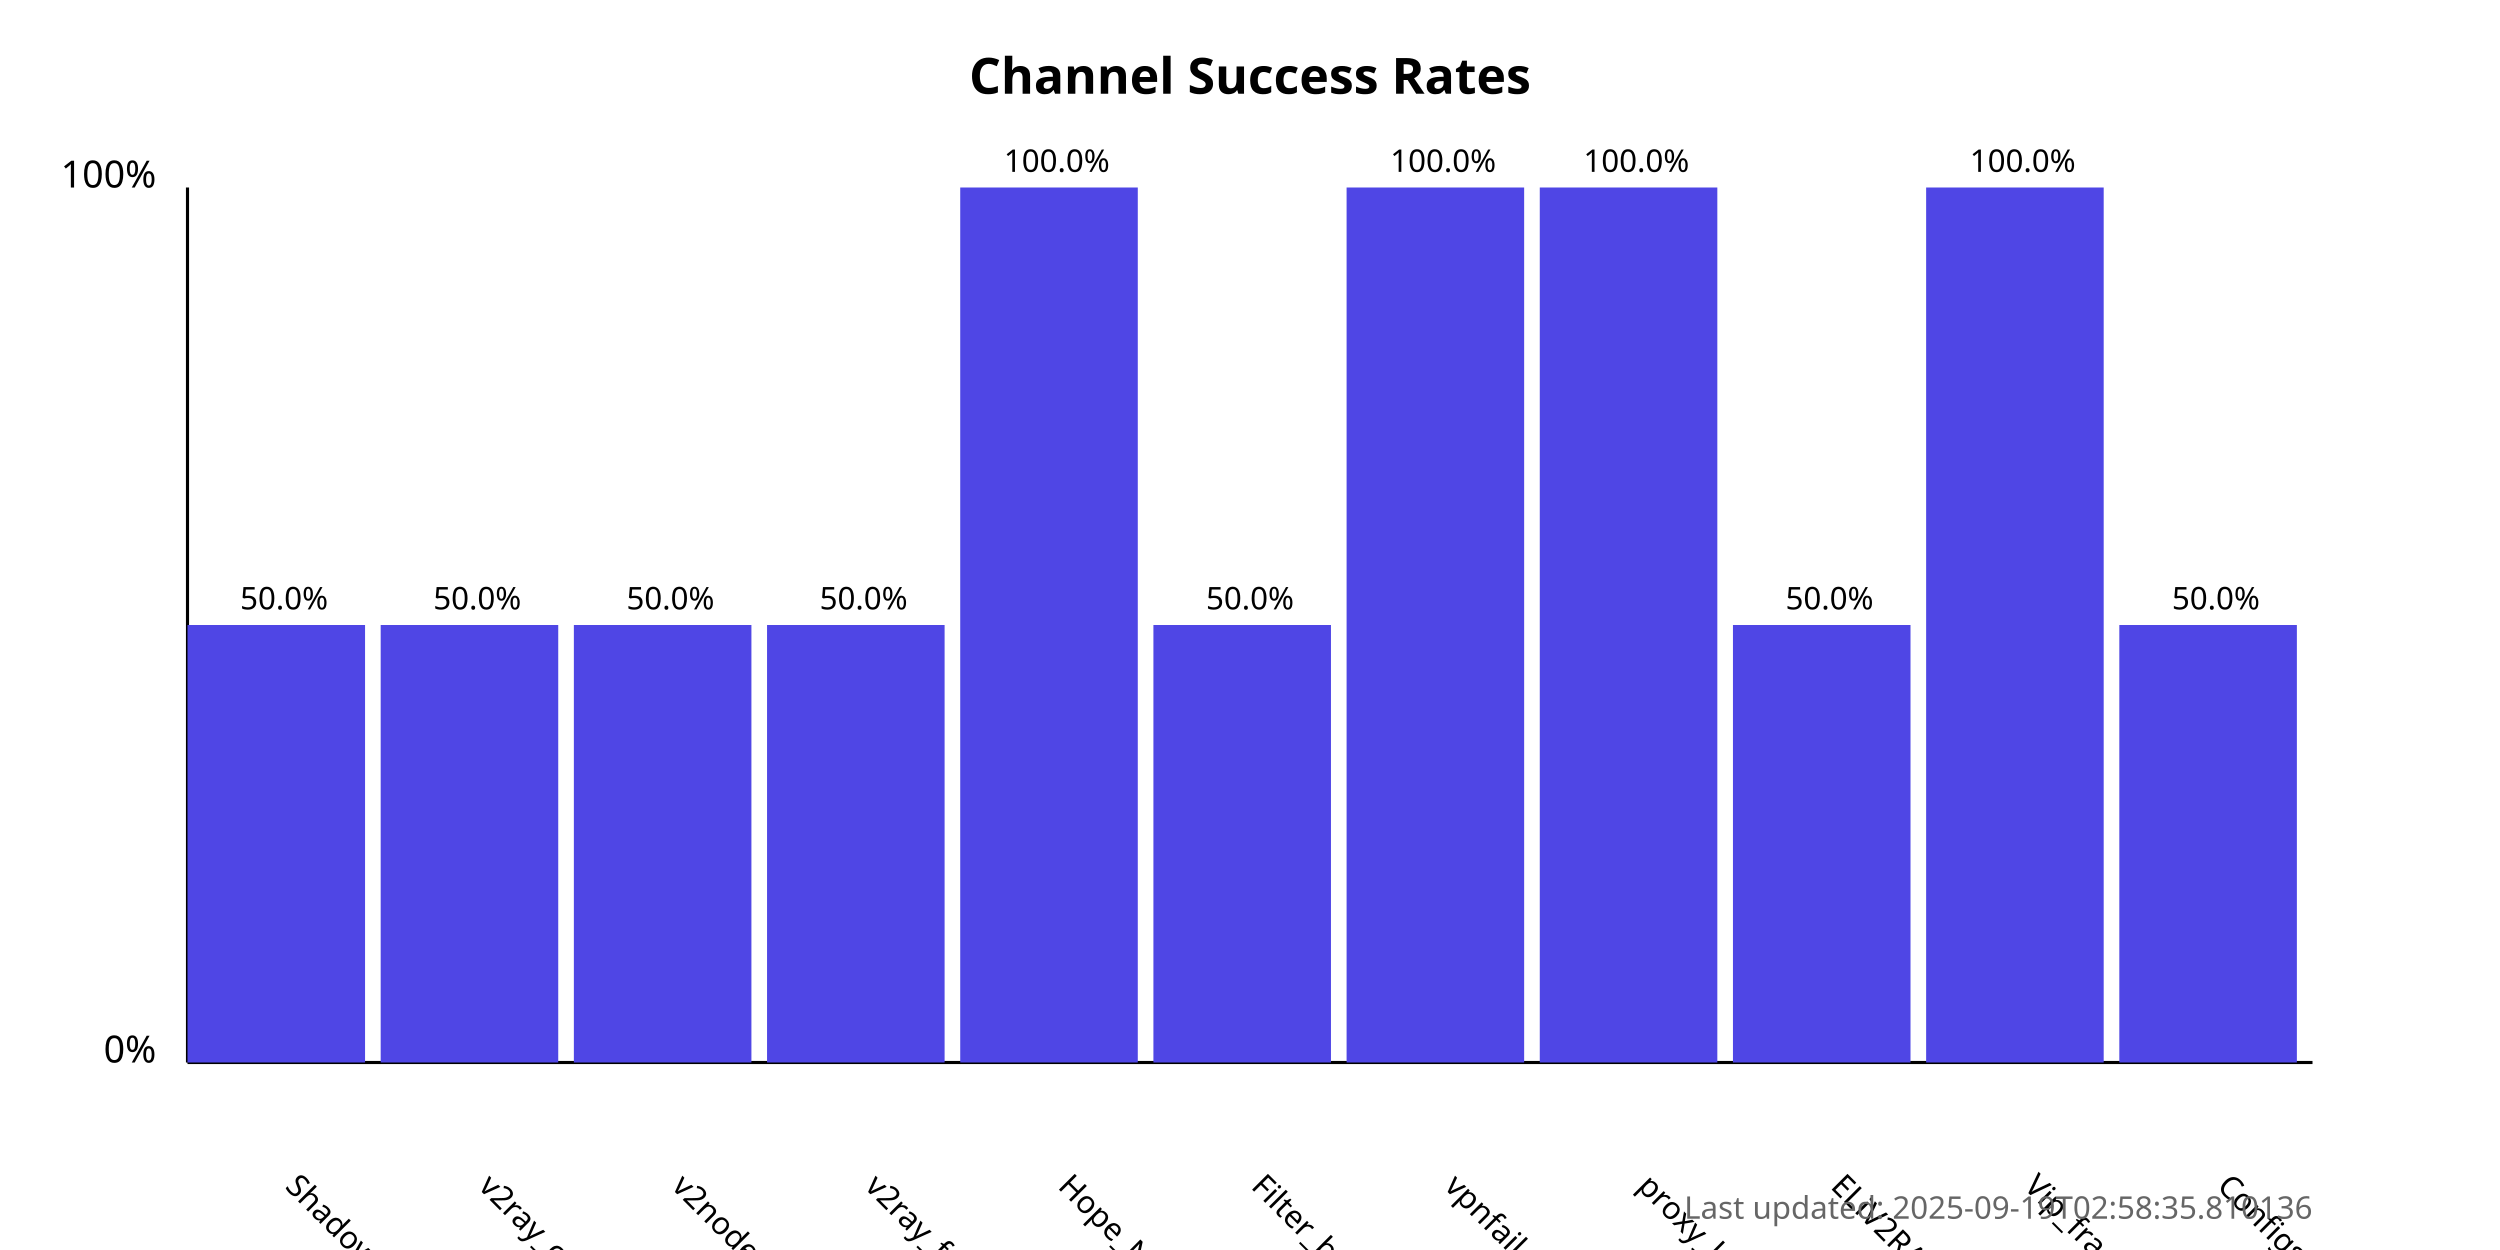
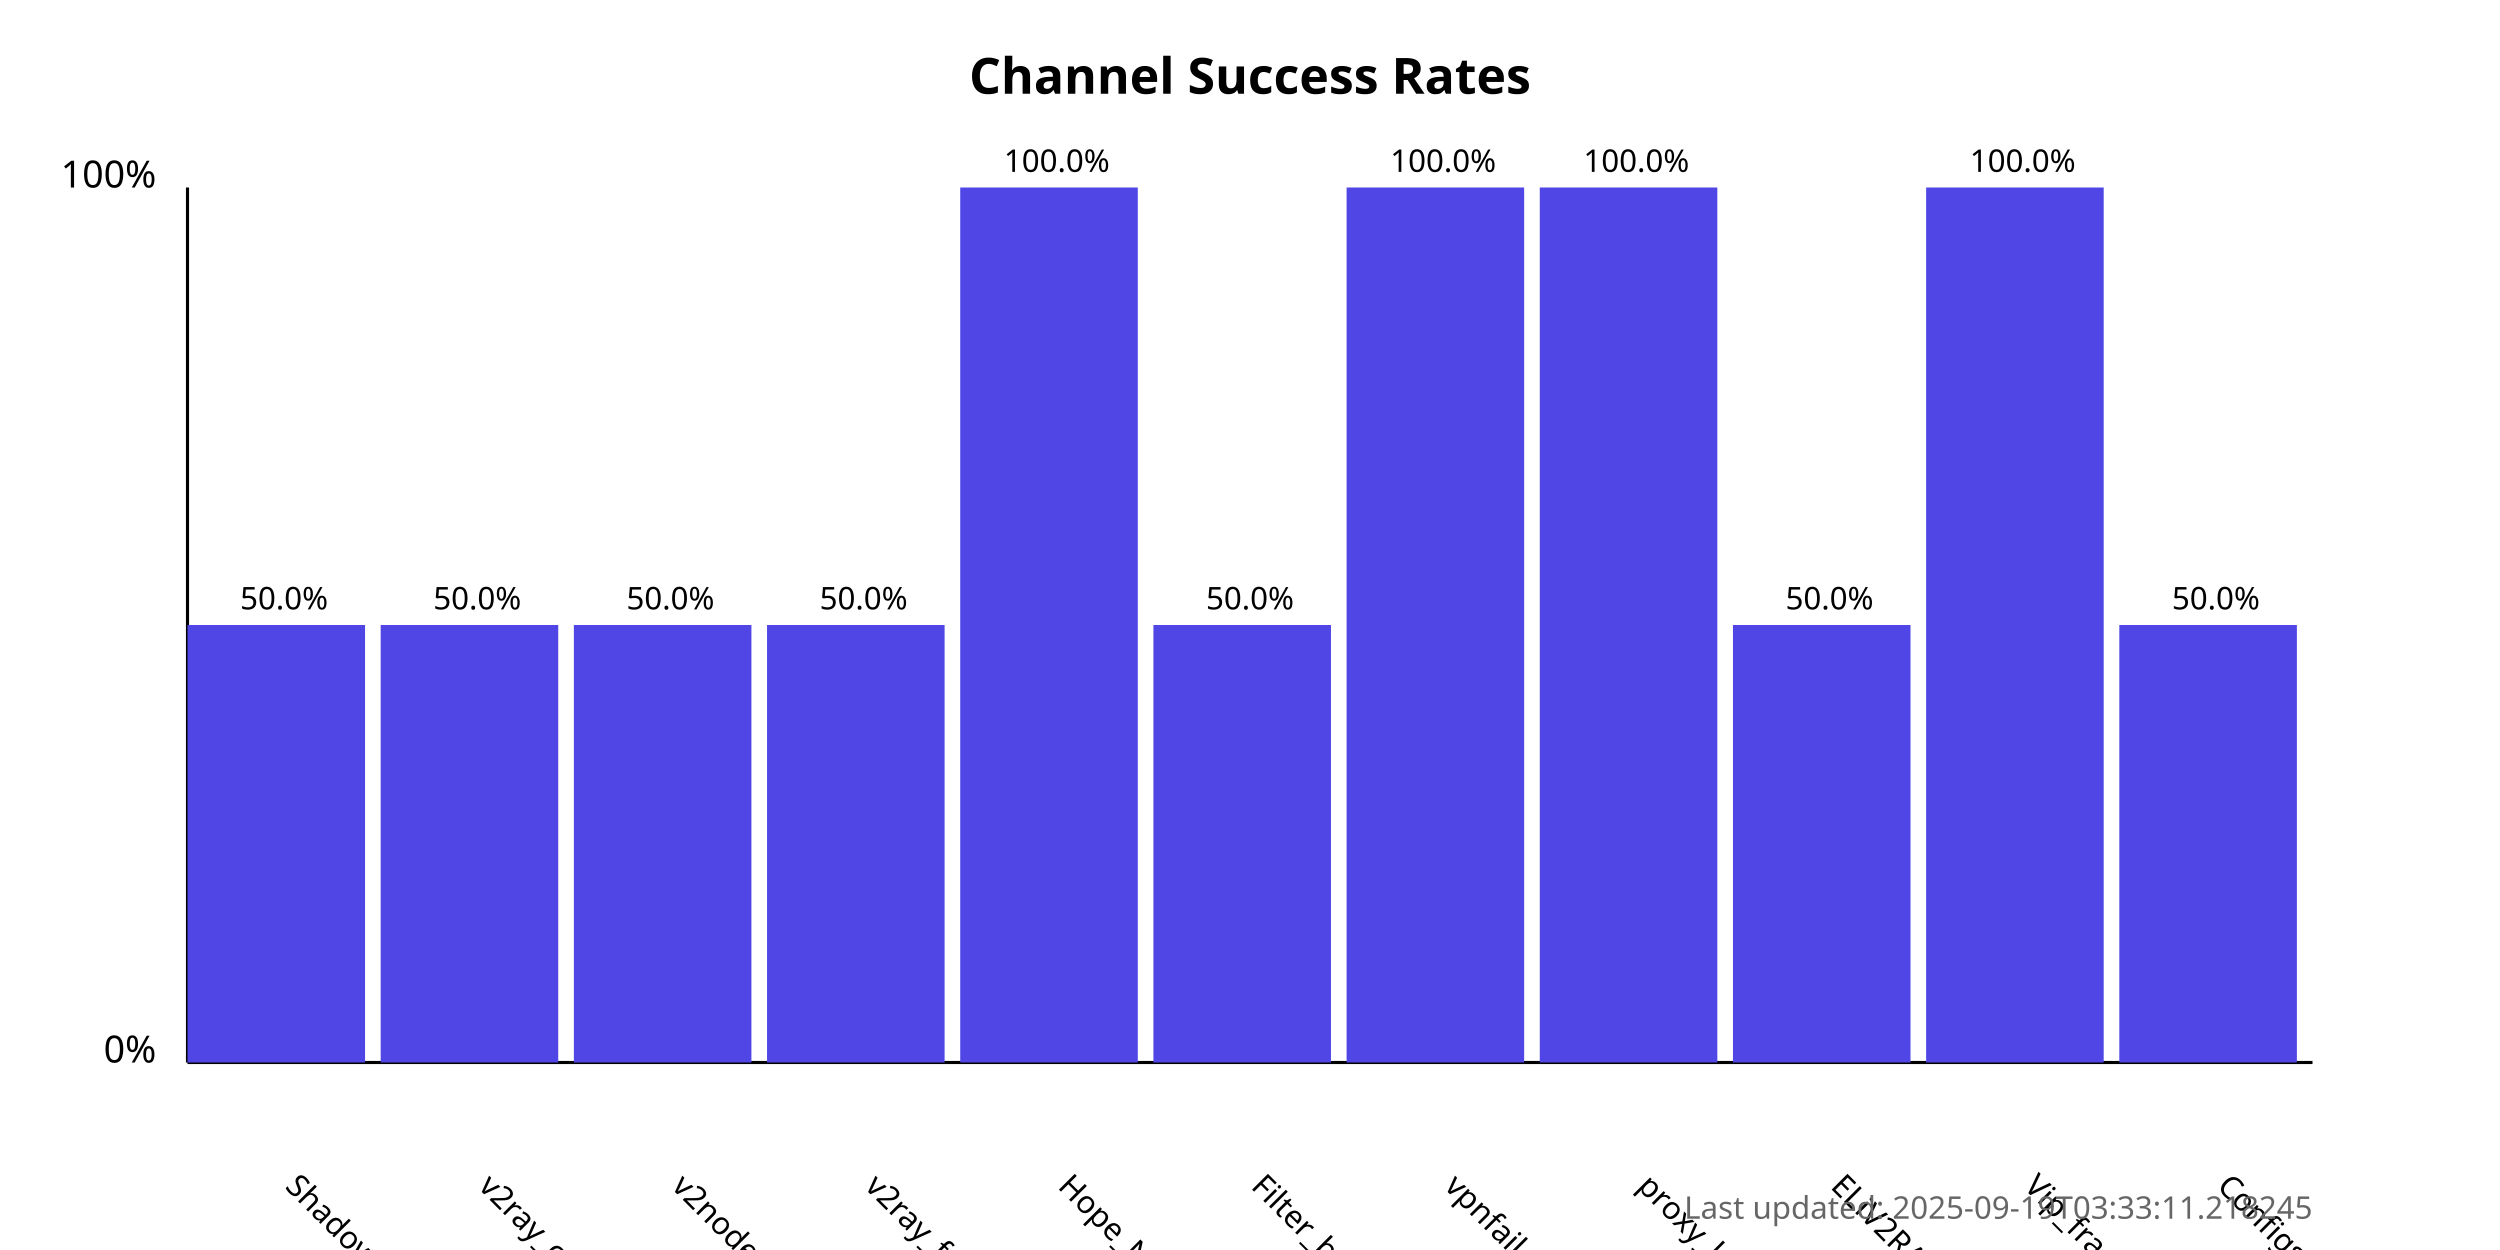
<svg xmlns="http://www.w3.org/2000/svg" width="800" height="400">
  <style>
            .chart-title { font: bold 16px sans-serif; }
            .axis-label { font: 12px sans-serif; }
            .tick-label { font: 10px sans-serif; }
            .bar { fill: #4f46e5; }
            .bar:hover { fill: #6366f1; }
            .timestamp { font: 10px sans-serif; fill: #666; }
        </style>
  <text x="400.0" y="30" text-anchor="middle" class="chart-title">
            Channel Success Rates
        </text>
  <line x1="60" y1="340" x2="60" y2="60" stroke="black" stroke-width="1" />
  <line x1="60" y1="340" x2="740" y2="340" stroke="black" stroke-width="1" />
  <text x="50" y="340" text-anchor="end" class="axis-label">0%</text>
  <text x="50" y="60" text-anchor="end" class="axis-label">100%</text>
  <g>
    <rect x="60" y="200.0" width="56.818" height="140.0" class="bar" />
    <text x="90.909" y="380" transform="rotate(45, 90.90909, 380)" text-anchor="start" class="tick-label">
                ShadowProxy66
            </text>
    <text x="90.909" y="195.0" text-anchor="middle" class="tick-label">
                50.0%
            </text>
  </g>
  <g>
    <rect x="121.818" y="200.0" width="56.818" height="140.0" class="bar" />
    <text x="152.727" y="380" transform="rotate(45, 152.7273, 380)" text-anchor="start" class="tick-label">
                v2ray_configs_pool
            </text>
    <text x="152.727" y="195.0" text-anchor="middle" class="tick-label">
                50.0%
            </text>
  </g>
  <g>
    <rect x="183.636" y="200.0" width="56.818" height="140.0" class="bar" />
    <text x="214.545" y="380" transform="rotate(45, 214.5455, 380)" text-anchor="start" class="tick-label">
                v2nodes
            </text>
    <text x="214.545" y="195.0" text-anchor="middle" class="tick-label">
                50.0%
            </text>
  </g>
  <g>
    <rect x="245.455" y="200.0" width="56.818" height="140.0" class="bar" />
    <text x="276.364" y="380" transform="rotate(45, 276.3636, 380)" text-anchor="start" class="tick-label">
                v2ray_free_conf
            </text>
    <text x="276.364" y="195.0" text-anchor="middle" class="tick-label">
                50.0%
            </text>
  </g>
  <g>
    <rect x="307.273" y="60.0" width="56.818" height="280.0" class="bar" />
    <text x="338.182" y="380" transform="rotate(45, 338.1818, 380)" text-anchor="start" class="tick-label">
                Hope_Net
            </text>
    <text x="338.182" y="55.0" text-anchor="middle" class="tick-label">
                100.0%
            </text>
  </g>
  <g>
    <rect x="369.091" y="200.0" width="56.818" height="140.0" class="bar" />
    <text x="400.0" y="380" transform="rotate(45, 400.0, 380)" text-anchor="start" class="tick-label">
                Filter_breaker
            </text>
    <text x="400.0" y="195.0" text-anchor="middle" class="tick-label">
                50.0%
            </text>
  </g>
  <g>
    <rect x="430.909" y="60.0" width="56.818" height="280.0" class="bar" />
    <text x="461.818" y="380" transform="rotate(45, 461.8182, 380)" text-anchor="start" class="tick-label">
                vpnfail_vless
            </text>
    <text x="461.818" y="55.0" text-anchor="middle" class="tick-label">
                100.0%
            </text>
  </g>
  <g>
    <rect x="492.727" y="60.0" width="56.818" height="280.0" class="bar" />
    <text x="523.636" y="380" transform="rotate(45, 523.6364, 380)" text-anchor="start" class="tick-label">
                proxy_kafee
            </text>
    <text x="523.636" y="55.0" text-anchor="middle" class="tick-label">
                100.0%
            </text>
  </g>
  <g>
    <rect x="554.545" y="200.0" width="56.818" height="140.0" class="bar" />
    <text x="585.455" y="380" transform="rotate(45, 585.4545, 380)" text-anchor="start" class="tick-label">
                ELiV2RAY
            </text>
    <text x="585.455" y="195.0" text-anchor="middle" class="tick-label">
                50.0%
            </text>
  </g>
  <g>
    <rect x="616.364" y="60.0" width="56.818" height="280.0" class="bar" />
    <text x="647.273" y="380" transform="rotate(45, 647.2727, 380)" text-anchor="start" class="tick-label">
                Vip_fragment_v2ray
            </text>
    <text x="647.273" y="55.0" text-anchor="middle" class="tick-label">
                100.0%
            </text>
  </g>
  <g>
    <rect x="678.182" y="200.0" width="56.818" height="140.0" class="bar" />
    <text x="709.091" y="380" transform="rotate(45, 709.0909, 380)" text-anchor="start" class="tick-label">
                ConfigsHubPlus
            </text>
    <text x="709.091" y="195.0" text-anchor="middle" class="tick-label">
                50.0%
            </text>
  </g>
  <text x="740" y="390" text-anchor="end" class="timestamp">
-             Last updated: 2025-09-19T02:58:35.810136
+             Last updated: 2025-09-19T03:33:11.218245
        </text>
</svg>
